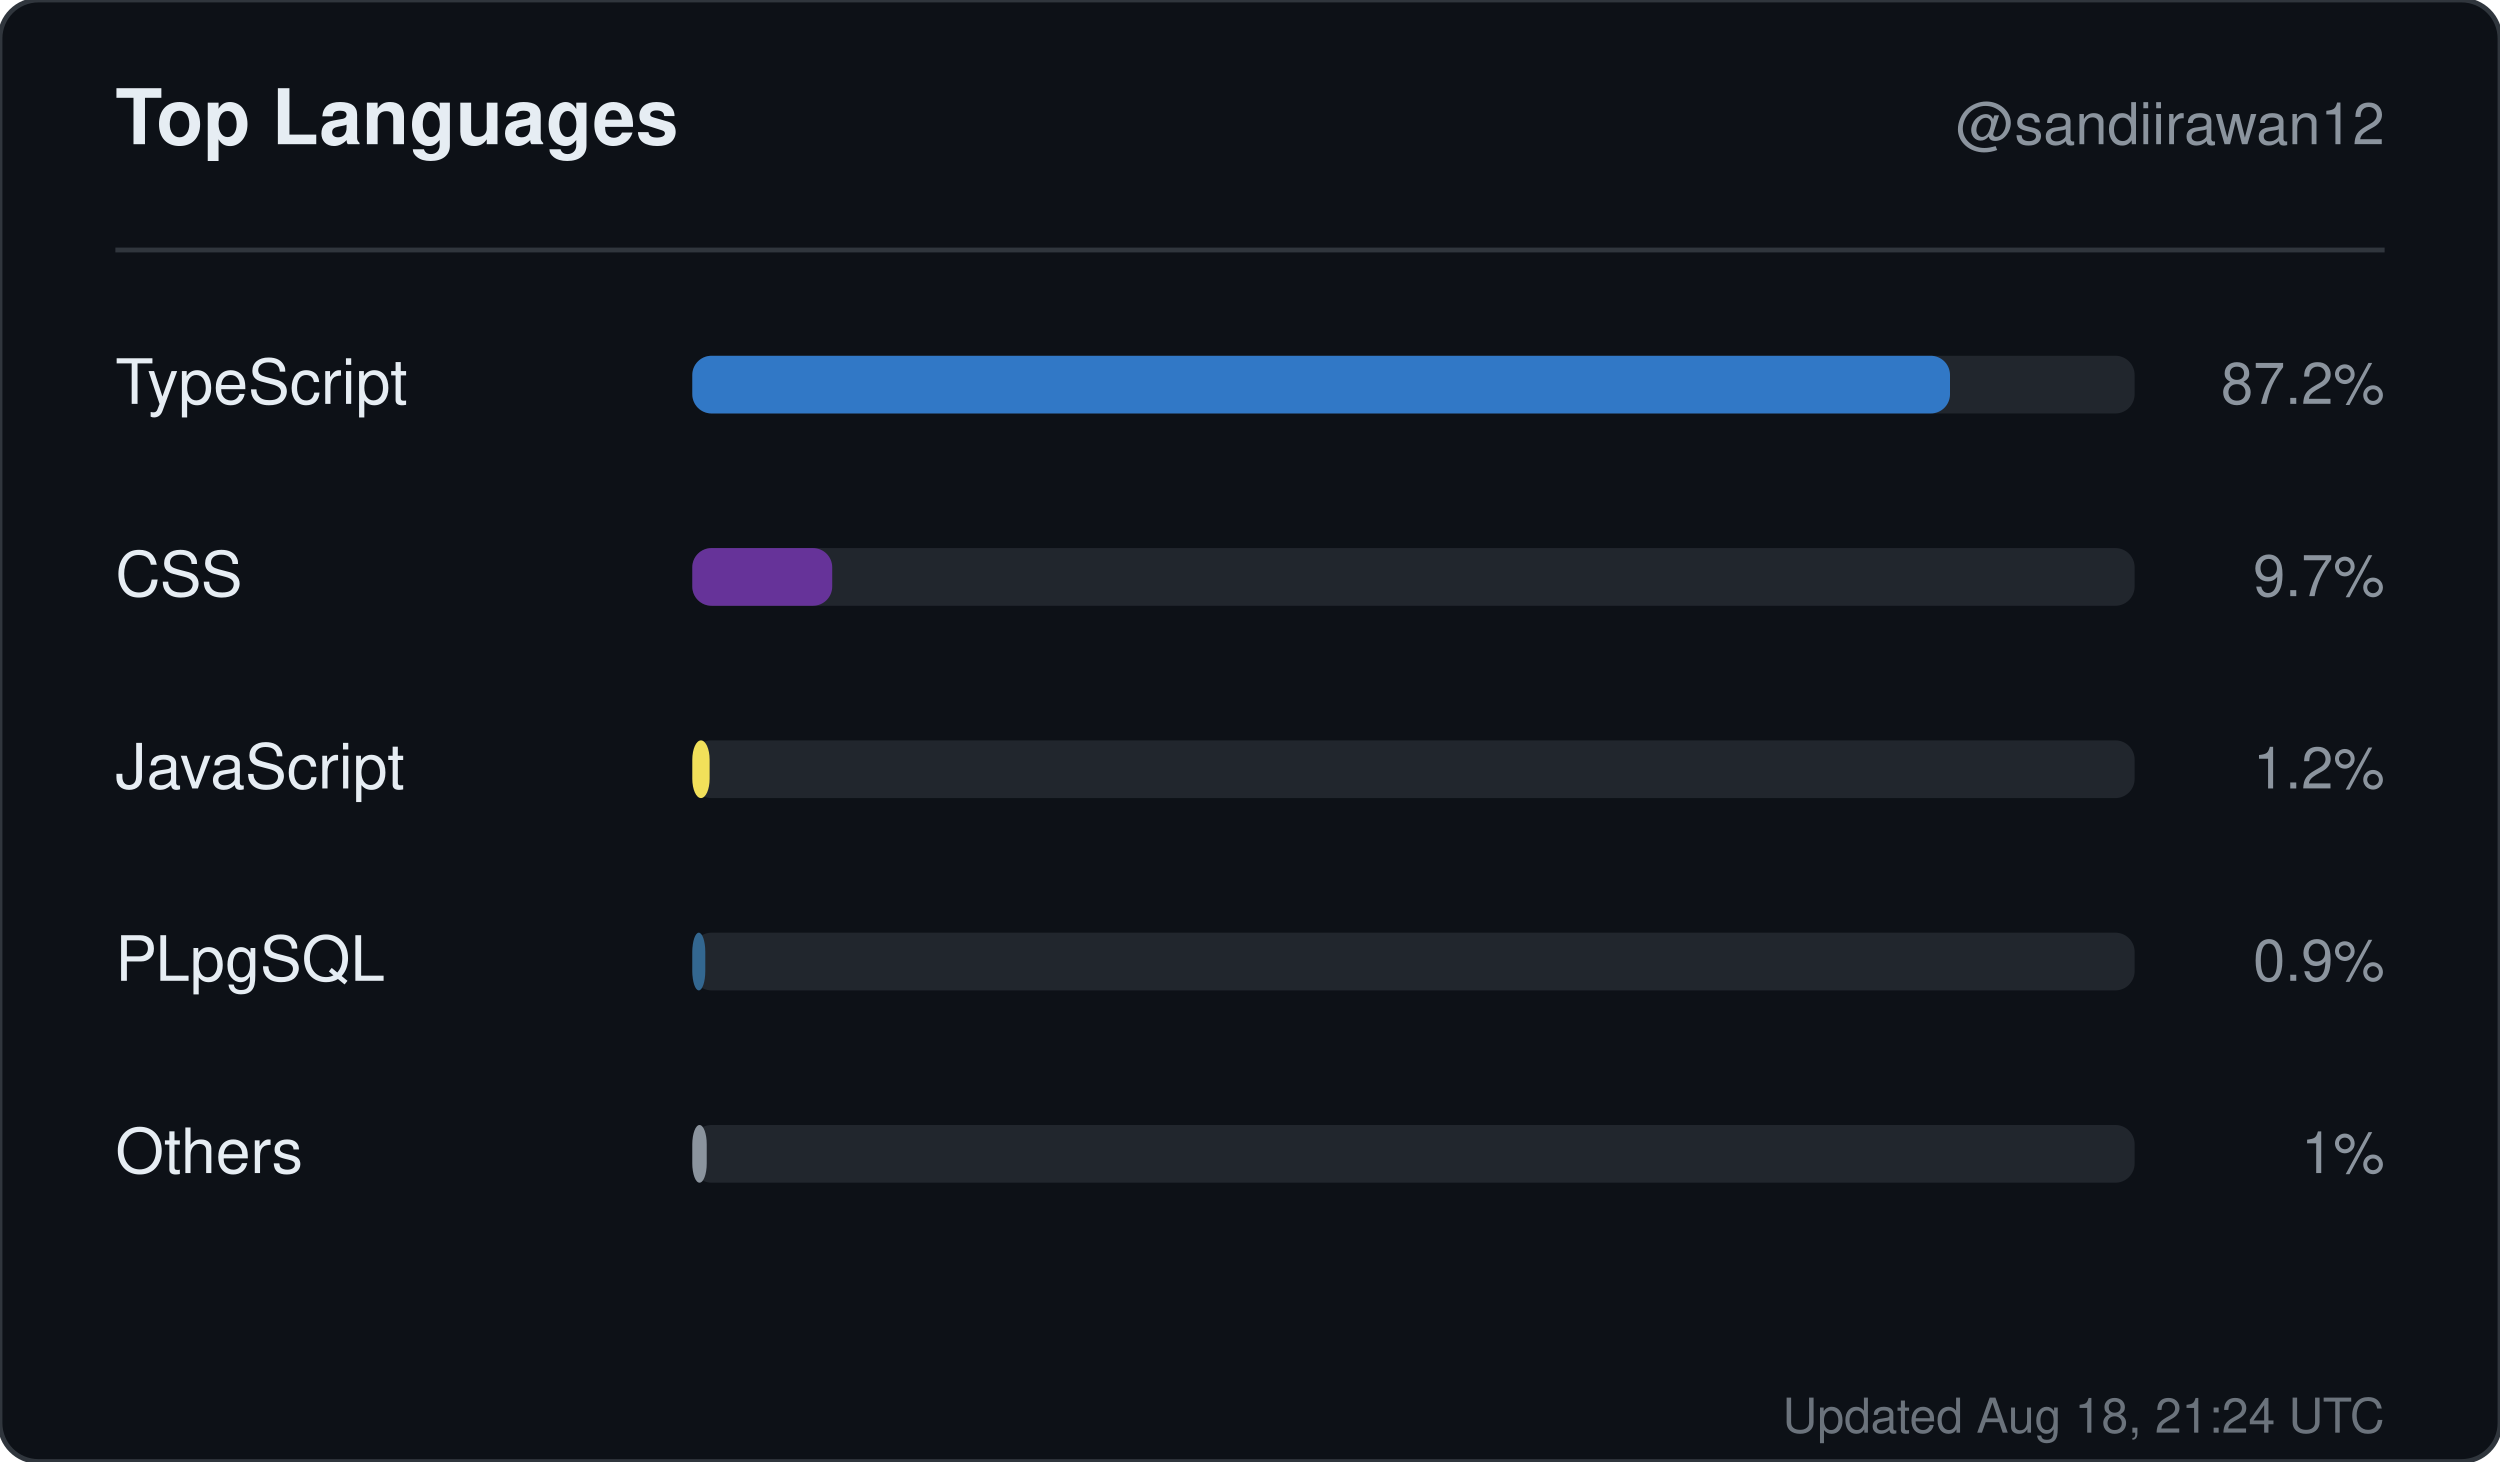
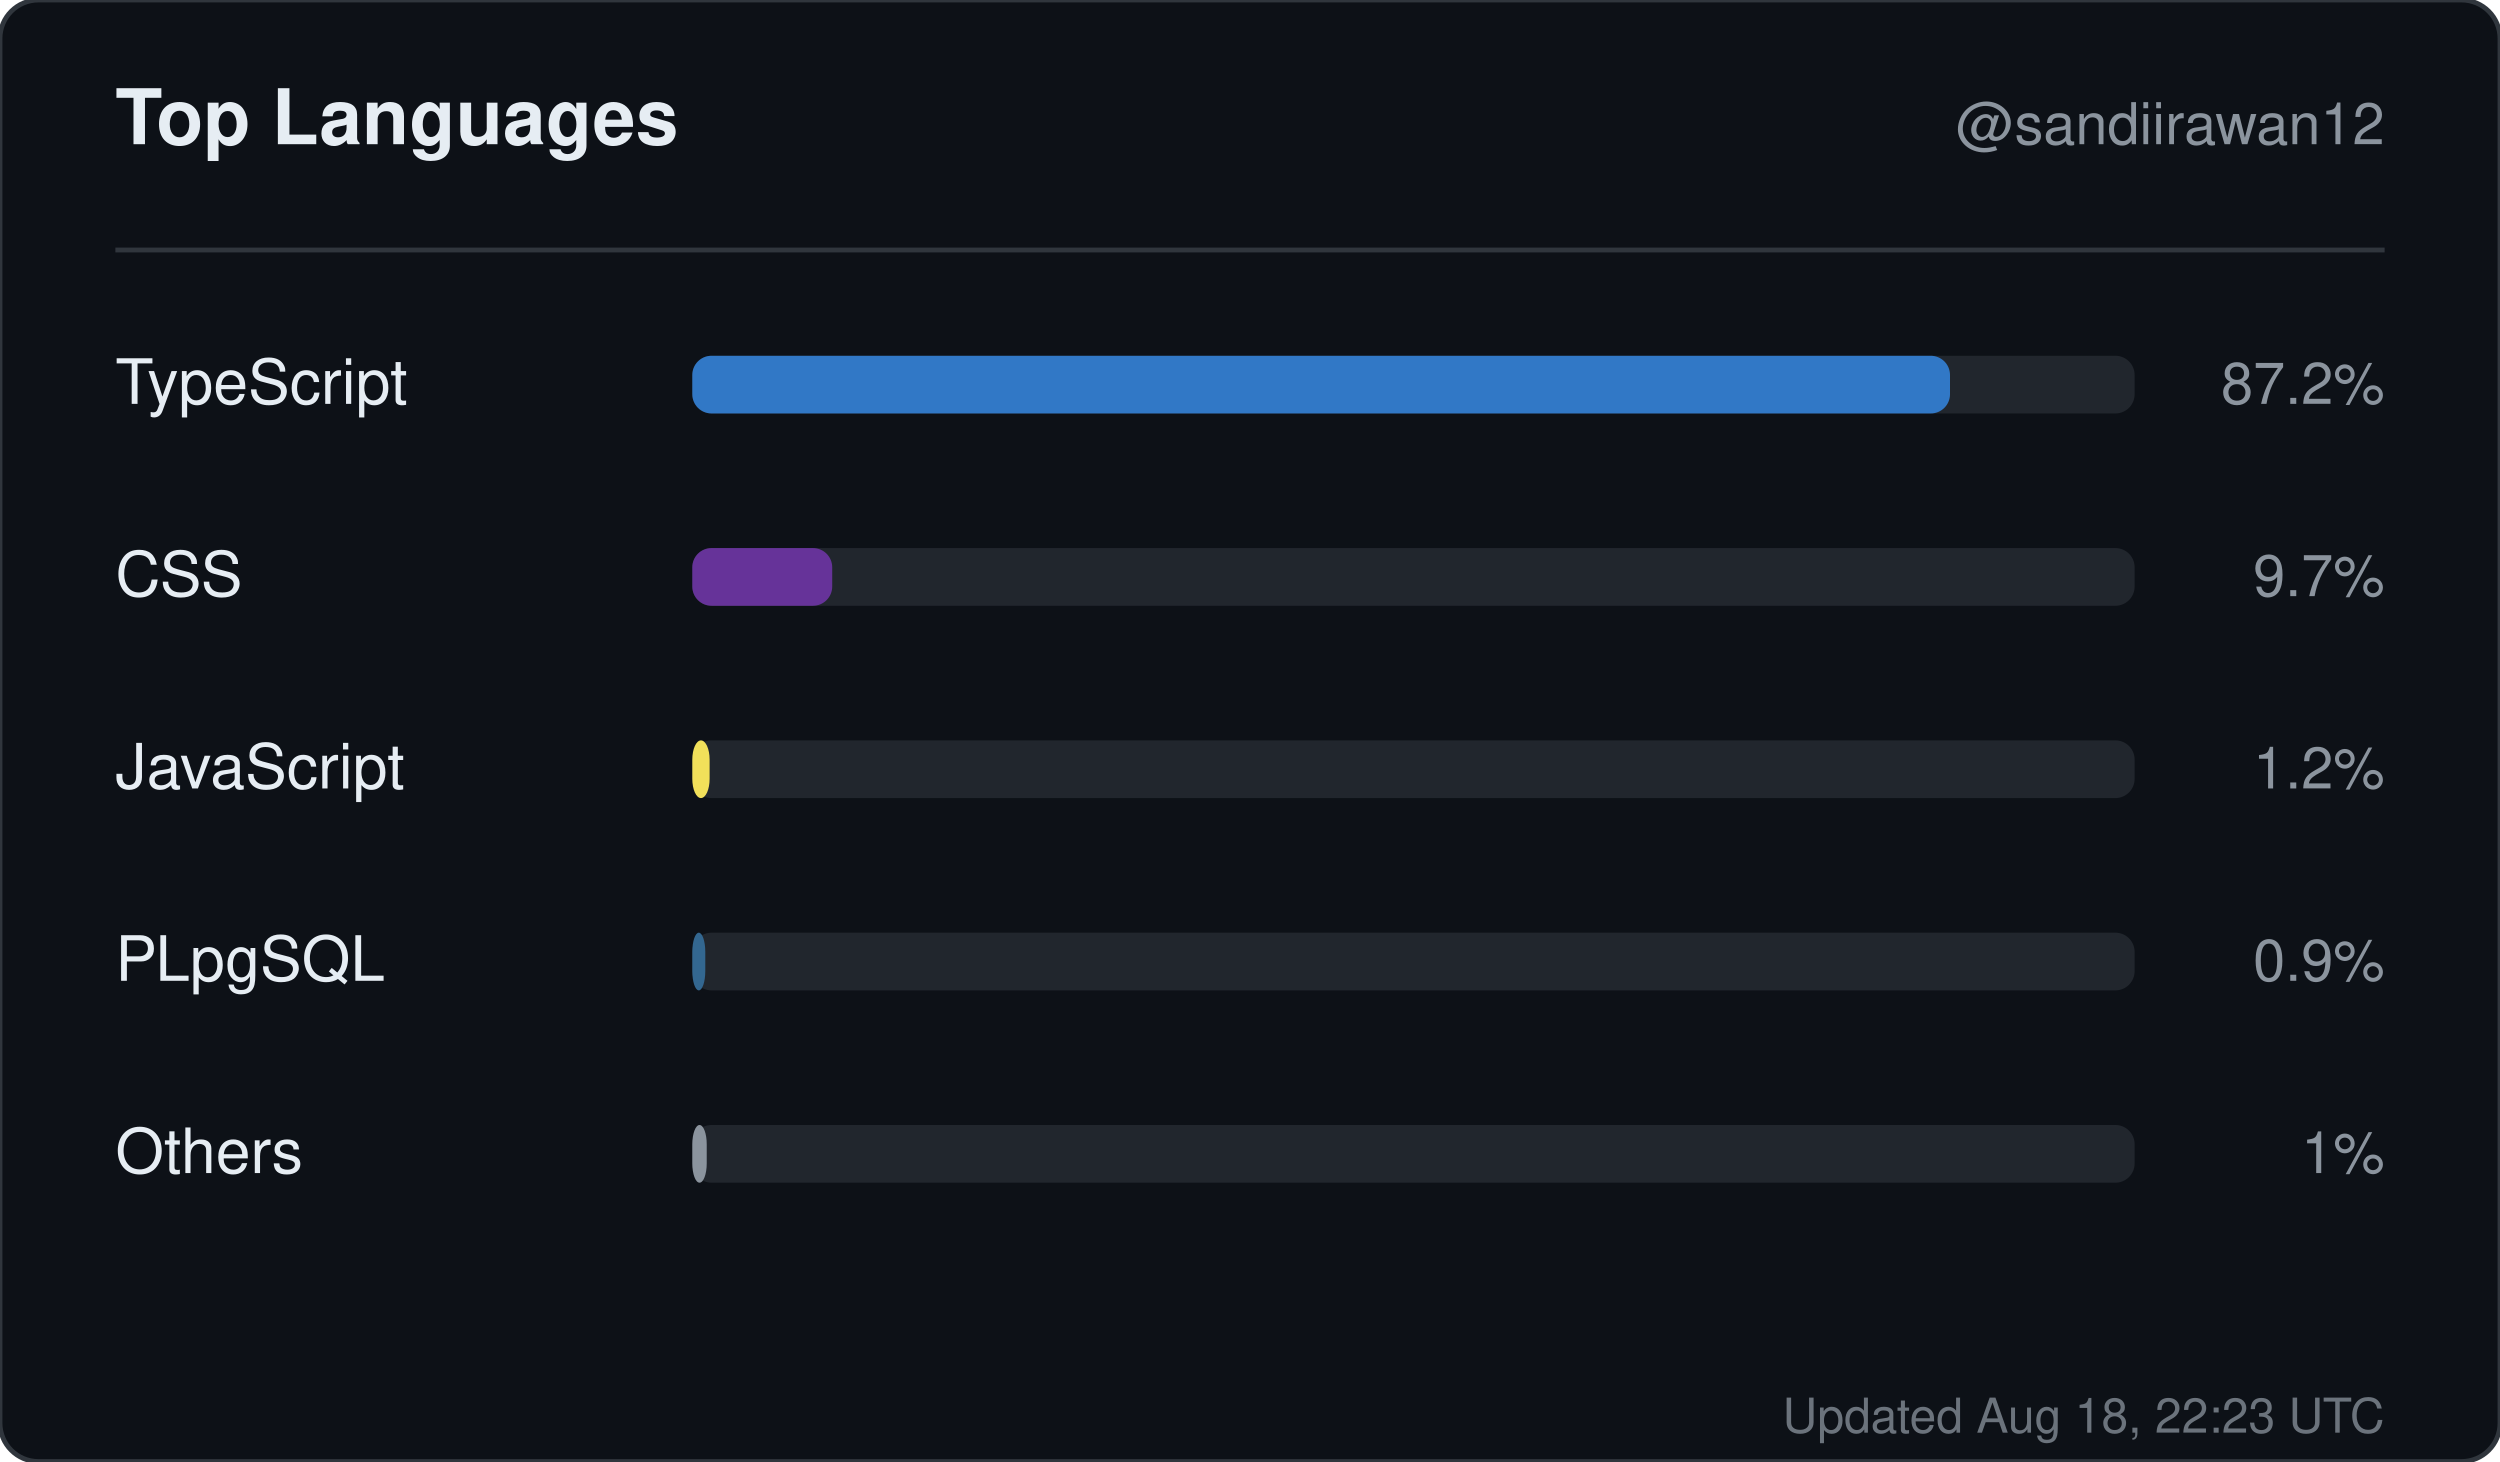
<svg xmlns="http://www.w3.org/2000/svg" width="520" height="304" viewBox="0 0 520 304" role="img" aria-label="Top languages for sandiirawan12">
  <rect width="520" height="304" rx="8" fill="#0d1117" stroke="#30363d" />
  <g font-family="-apple-system, BlinkMacSystemFont, Segoe UI, Helvetica, Arial, sans-serif">
    <text x="24" y="30" fill="#e6edf3" font-size="16" font-weight="700">Top Languages</text>
    <text x="496" y="30" fill="#8b949e" font-size="12" text-anchor="end">@sandiirawan12</text>
    <line x1="24" y1="52" x2="496" y2="52" stroke="#30363d" />
    <text x="24" y="84" fill="#e6edf3" font-size="13">TypeScript</text>
    <rect x="144" y="74" width="300" height="12" rx="4" fill="#21262d" />
    <rect x="144" y="74" width="261.6" height="12" rx="4" fill="#3178c6" />
    <text x="496" y="84" fill="#8b949e" font-size="12" text-anchor="end">87.2%</text>
    <text x="24" y="124" fill="#e6edf3" font-size="13">CSS</text>
    <rect x="144" y="114" width="300" height="12" rx="4" fill="#21262d" />
    <rect x="144" y="114" width="29.1" height="12" rx="4" fill="#663399" />
    <text x="496" y="124" fill="#8b949e" font-size="12" text-anchor="end">9.7%</text>
    <text x="24" y="164" fill="#e6edf3" font-size="13">JavaScript</text>
    <rect x="144" y="154" width="300" height="12" rx="4" fill="#21262d" />
    <rect x="144" y="154" width="3.6" height="12" rx="4" fill="#f1e05a" />
    <text x="496" y="164" fill="#8b949e" font-size="12" text-anchor="end">1.2%</text>
    <text x="24" y="204" fill="#e6edf3" font-size="13">PLpgSQL</text>
    <rect x="144" y="194" width="300" height="12" rx="4" fill="#21262d" />
    <rect x="144" y="194" width="2.7" height="12" rx="4" fill="#336790" />
    <text x="496" y="204" fill="#8b949e" font-size="12" text-anchor="end">0.9%</text>
    <text x="24" y="244" fill="#e6edf3" font-size="13">Others</text>
    <rect x="144" y="234" width="300" height="12" rx="4" fill="#21262d" />
    <rect x="144" y="234" width="3" height="12" rx="4" fill="#8b949e" />
    <text x="496" y="244" fill="#8b949e" font-size="12" text-anchor="end">1%</text>
-     <text x="496" y="298" fill="#8b949e" font-size="10" text-anchor="end" opacity="0.75">Updated Aug 18, 21:24 UTC</text>
+     <text x="496" y="298" fill="#8b949e" font-size="10" text-anchor="end" opacity="0.75">Updated Aug 18, 22:23 UTC</text>
  </g>
</svg>
